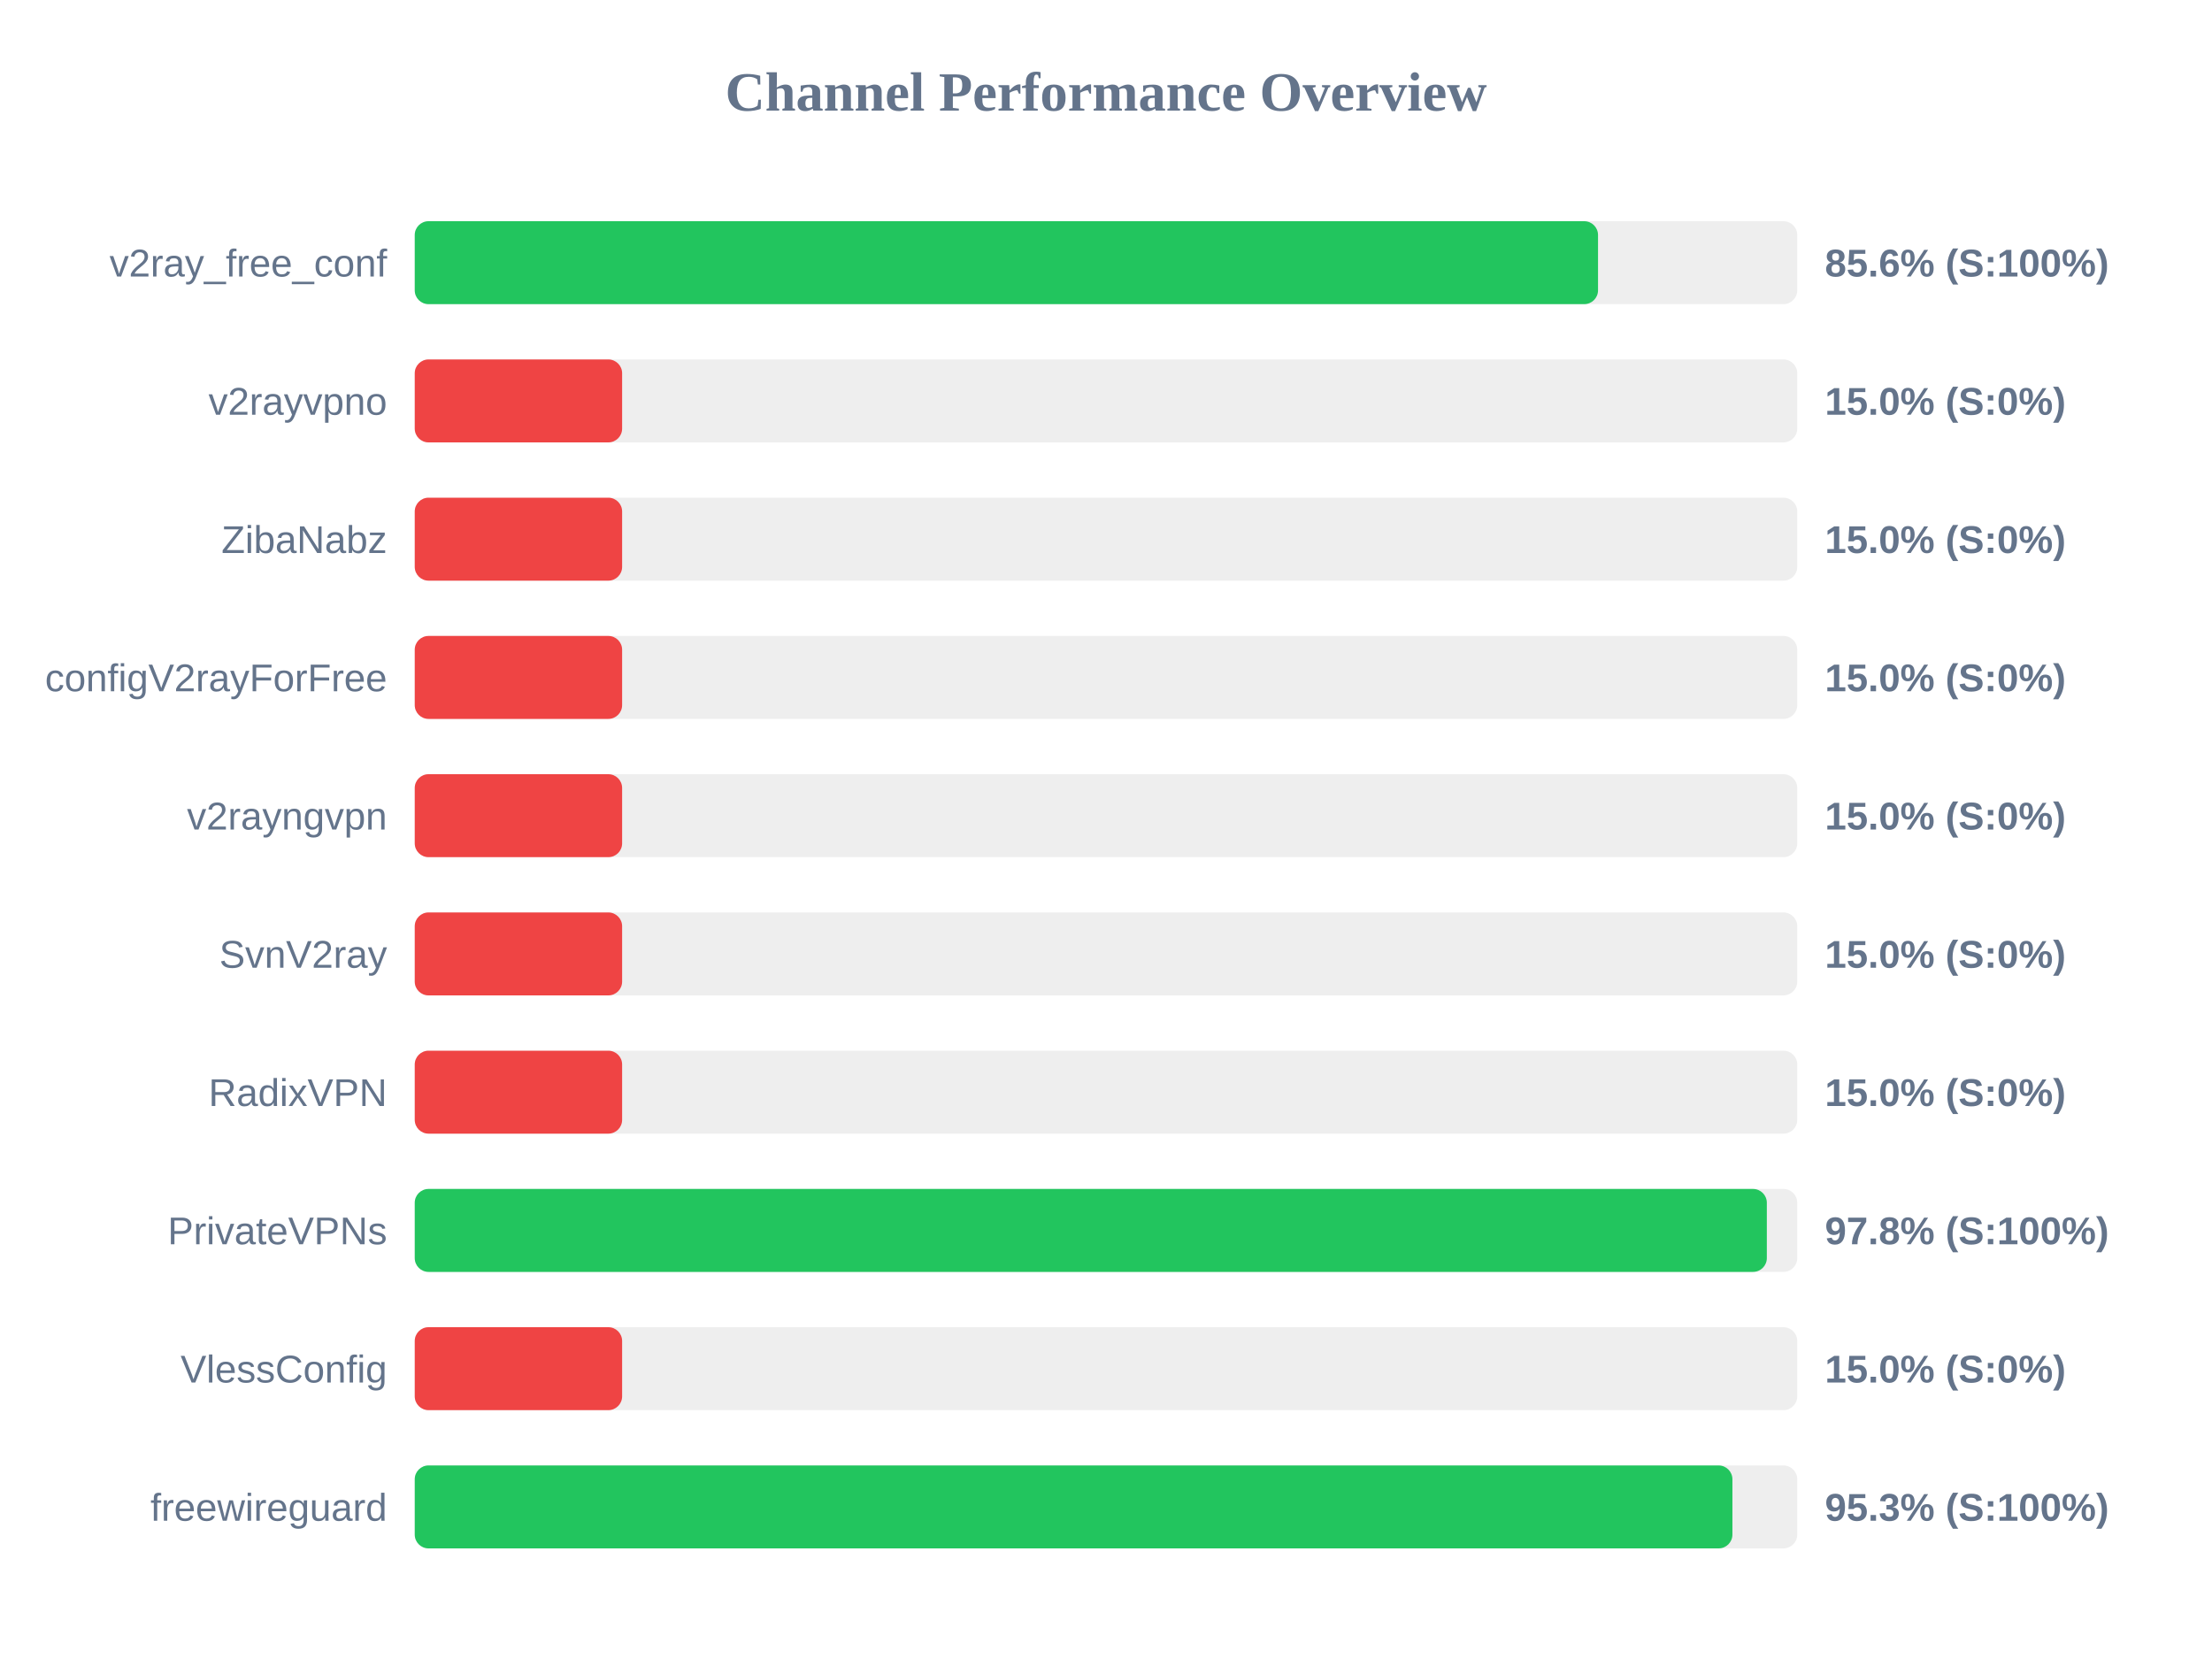
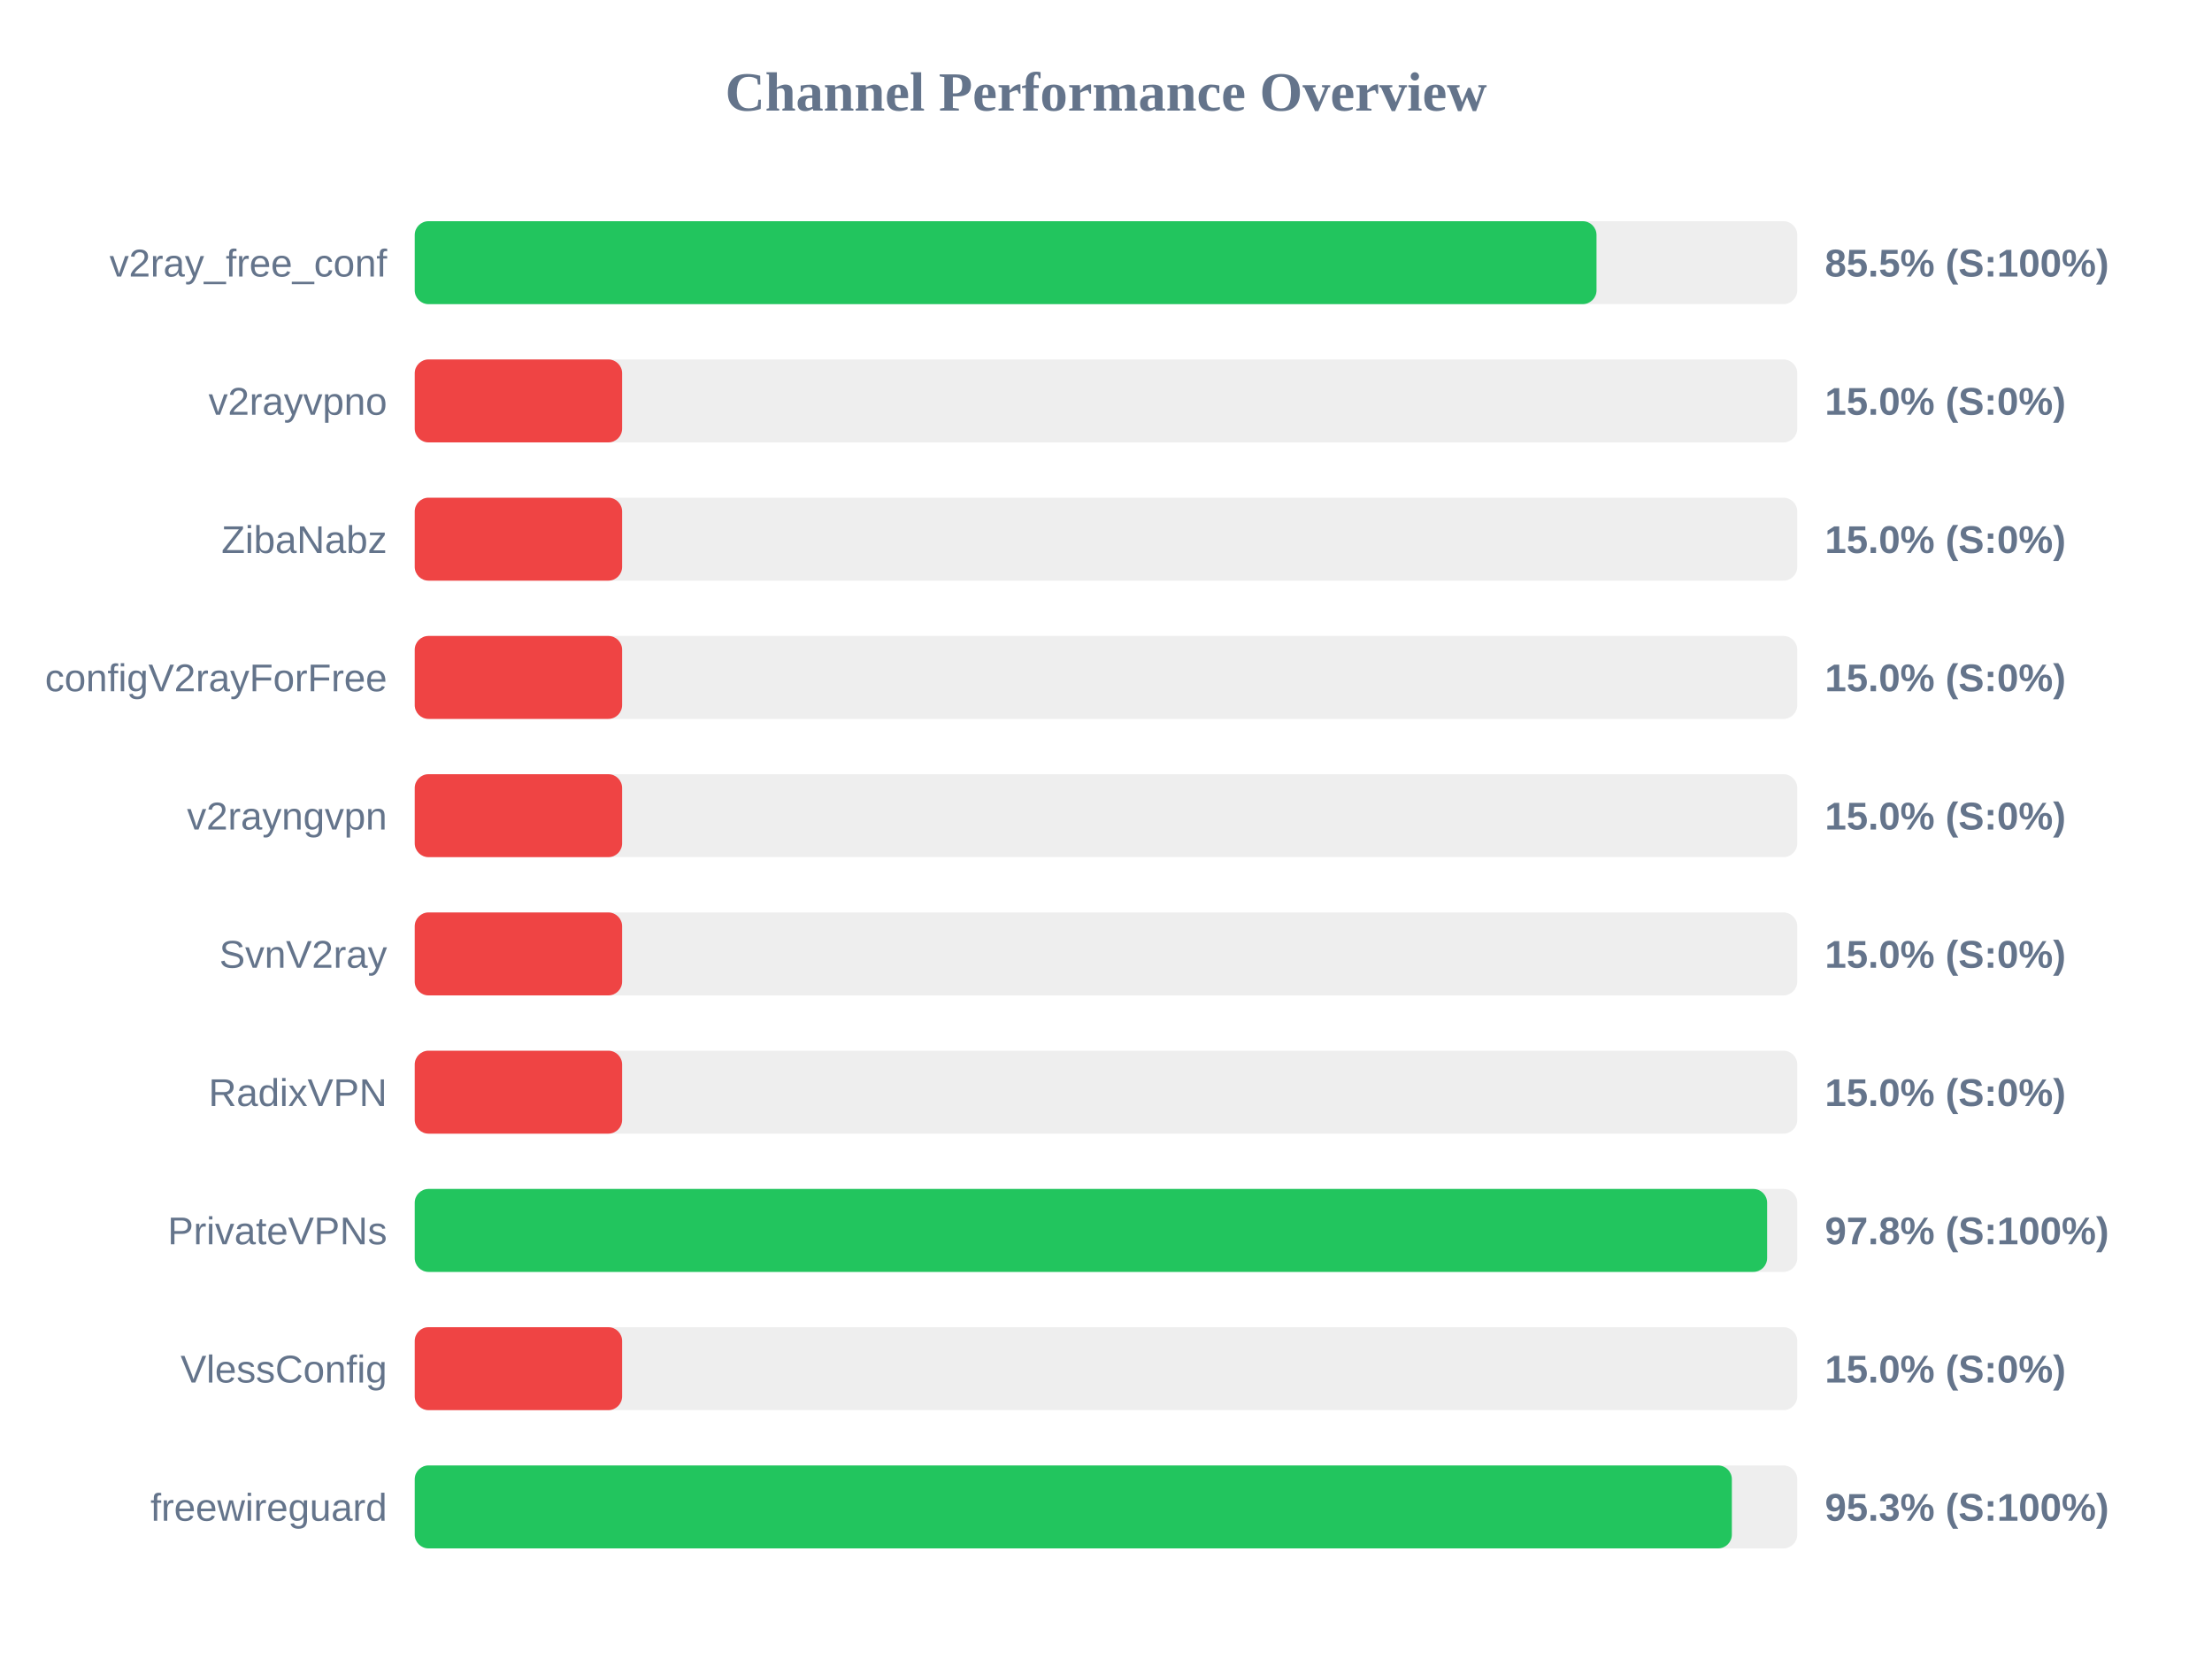
<svg xmlns="http://www.w3.org/2000/svg" width="800" height="600" version="1.1">
  <style>
        .row { font: 14px Arial; fill: #64748b; }
        .score { font: bold 14px Arial; fill: #64748b; }
    </style>
  <text x="400" y="40" text-anchor="middle" font-size="20px" font-weight="bold" fill="#64748b">Channel Performance Overview</text>
  <rect x="150" y="80" width="500" height="30" fill="#eee" rx="5" />
-   <rect x="150" y="80" width="427.95" height="30" fill="#22c55e" rx="5" />
+   <rect x="150" y="80" width="427.4" height="30" fill="#22c55e" rx="5" />
  <text x="140" y="100" text-anchor="end" class="row">v2ray_free_conf</text>
-   <text x="660" y="100" text-anchor="start" class="score">85.6% (S:100%)</text>
+   <text x="660" y="100" text-anchor="start" class="score">85.5% (S:100%)</text>
  <rect x="150" y="130" width="500" height="30" fill="#eee" rx="5" />
  <rect x="150" y="130" width="75.0" height="30" fill="#ef4444" rx="5" />
  <text x="140" y="150" text-anchor="end" class="row">v2rayvpno</text>
  <text x="660" y="150" text-anchor="start" class="score">15.0% (S:0%)</text>
  <rect x="150" y="180" width="500" height="30" fill="#eee" rx="5" />
  <rect x="150" y="180" width="75.0" height="30" fill="#ef4444" rx="5" />
  <text x="140" y="200" text-anchor="end" class="row">ZibaNabz</text>
  <text x="660" y="200" text-anchor="start" class="score">15.0% (S:0%)</text>
  <rect x="150" y="230" width="500" height="30" fill="#eee" rx="5" />
  <rect x="150" y="230" width="75.0" height="30" fill="#ef4444" rx="5" />
  <text x="140" y="250" text-anchor="end" class="row">configV2rayForFree</text>
  <text x="660" y="250" text-anchor="start" class="score">15.0% (S:0%)</text>
  <rect x="150" y="280" width="500" height="30" fill="#eee" rx="5" />
  <rect x="150" y="280" width="75.0" height="30" fill="#ef4444" rx="5" />
  <text x="140" y="300" text-anchor="end" class="row">v2rayngvpn</text>
  <text x="660" y="300" text-anchor="start" class="score">15.0% (S:0%)</text>
  <rect x="150" y="330" width="500" height="30" fill="#eee" rx="5" />
  <rect x="150" y="330" width="75.0" height="30" fill="#ef4444" rx="5" />
  <text x="140" y="350" text-anchor="end" class="row">SvnV2ray</text>
  <text x="660" y="350" text-anchor="start" class="score">15.0% (S:0%)</text>
  <rect x="150" y="380" width="500" height="30" fill="#eee" rx="5" />
  <rect x="150" y="380" width="75.0" height="30" fill="#ef4444" rx="5" />
  <text x="140" y="400" text-anchor="end" class="row">RadixVPN</text>
  <text x="660" y="400" text-anchor="start" class="score">15.0% (S:0%)</text>
  <rect x="150" y="430" width="500" height="30" fill="#eee" rx="5" />
-   <rect x="150" y="430" width="489.0" height="30" fill="#22c55e" rx="5" />
+   <rect x="150" y="430" width="489.1" height="30" fill="#22c55e" rx="5" />
  <text x="140" y="450" text-anchor="end" class="row">PrivateVPNs</text>
  <text x="660" y="450" text-anchor="start" class="score">97.8% (S:100%)</text>
  <rect x="150" y="480" width="500" height="30" fill="#eee" rx="5" />
  <rect x="150" y="480" width="75.0" height="30" fill="#ef4444" rx="5" />
  <text x="140" y="500" text-anchor="end" class="row">VlessConfig</text>
  <text x="660" y="500" text-anchor="start" class="score">15.0% (S:0%)</text>
  <rect x="150" y="530" width="500" height="30" fill="#eee" rx="5" />
-   <rect x="150" y="530" width="476.55" height="30" fill="#22c55e" rx="5" />
+   <rect x="150" y="530" width="476.35" height="30" fill="#22c55e" rx="5" />
  <text x="140" y="550" text-anchor="end" class="row">freewireguard</text>
  <text x="660" y="550" text-anchor="start" class="score">95.3% (S:100%)</text>
</svg>
